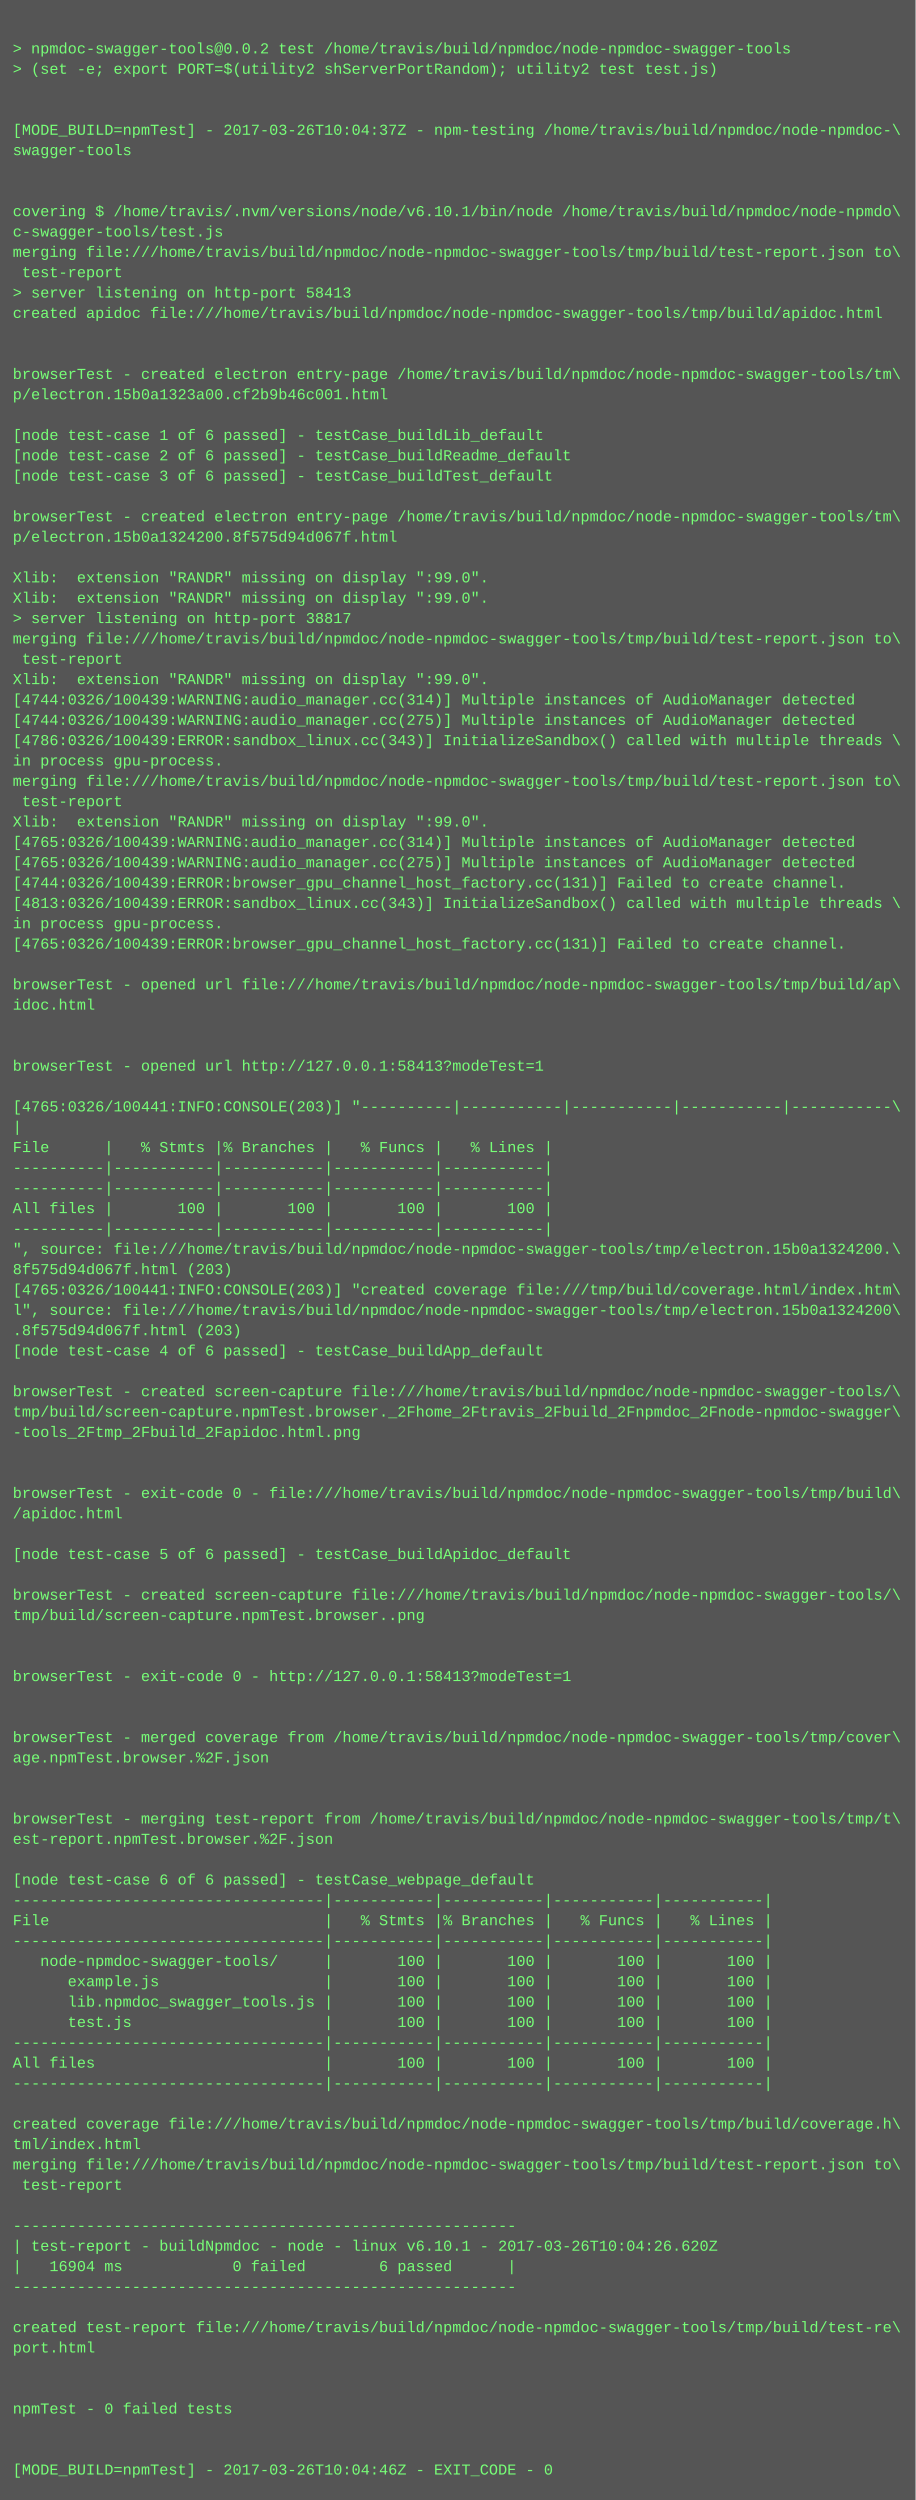
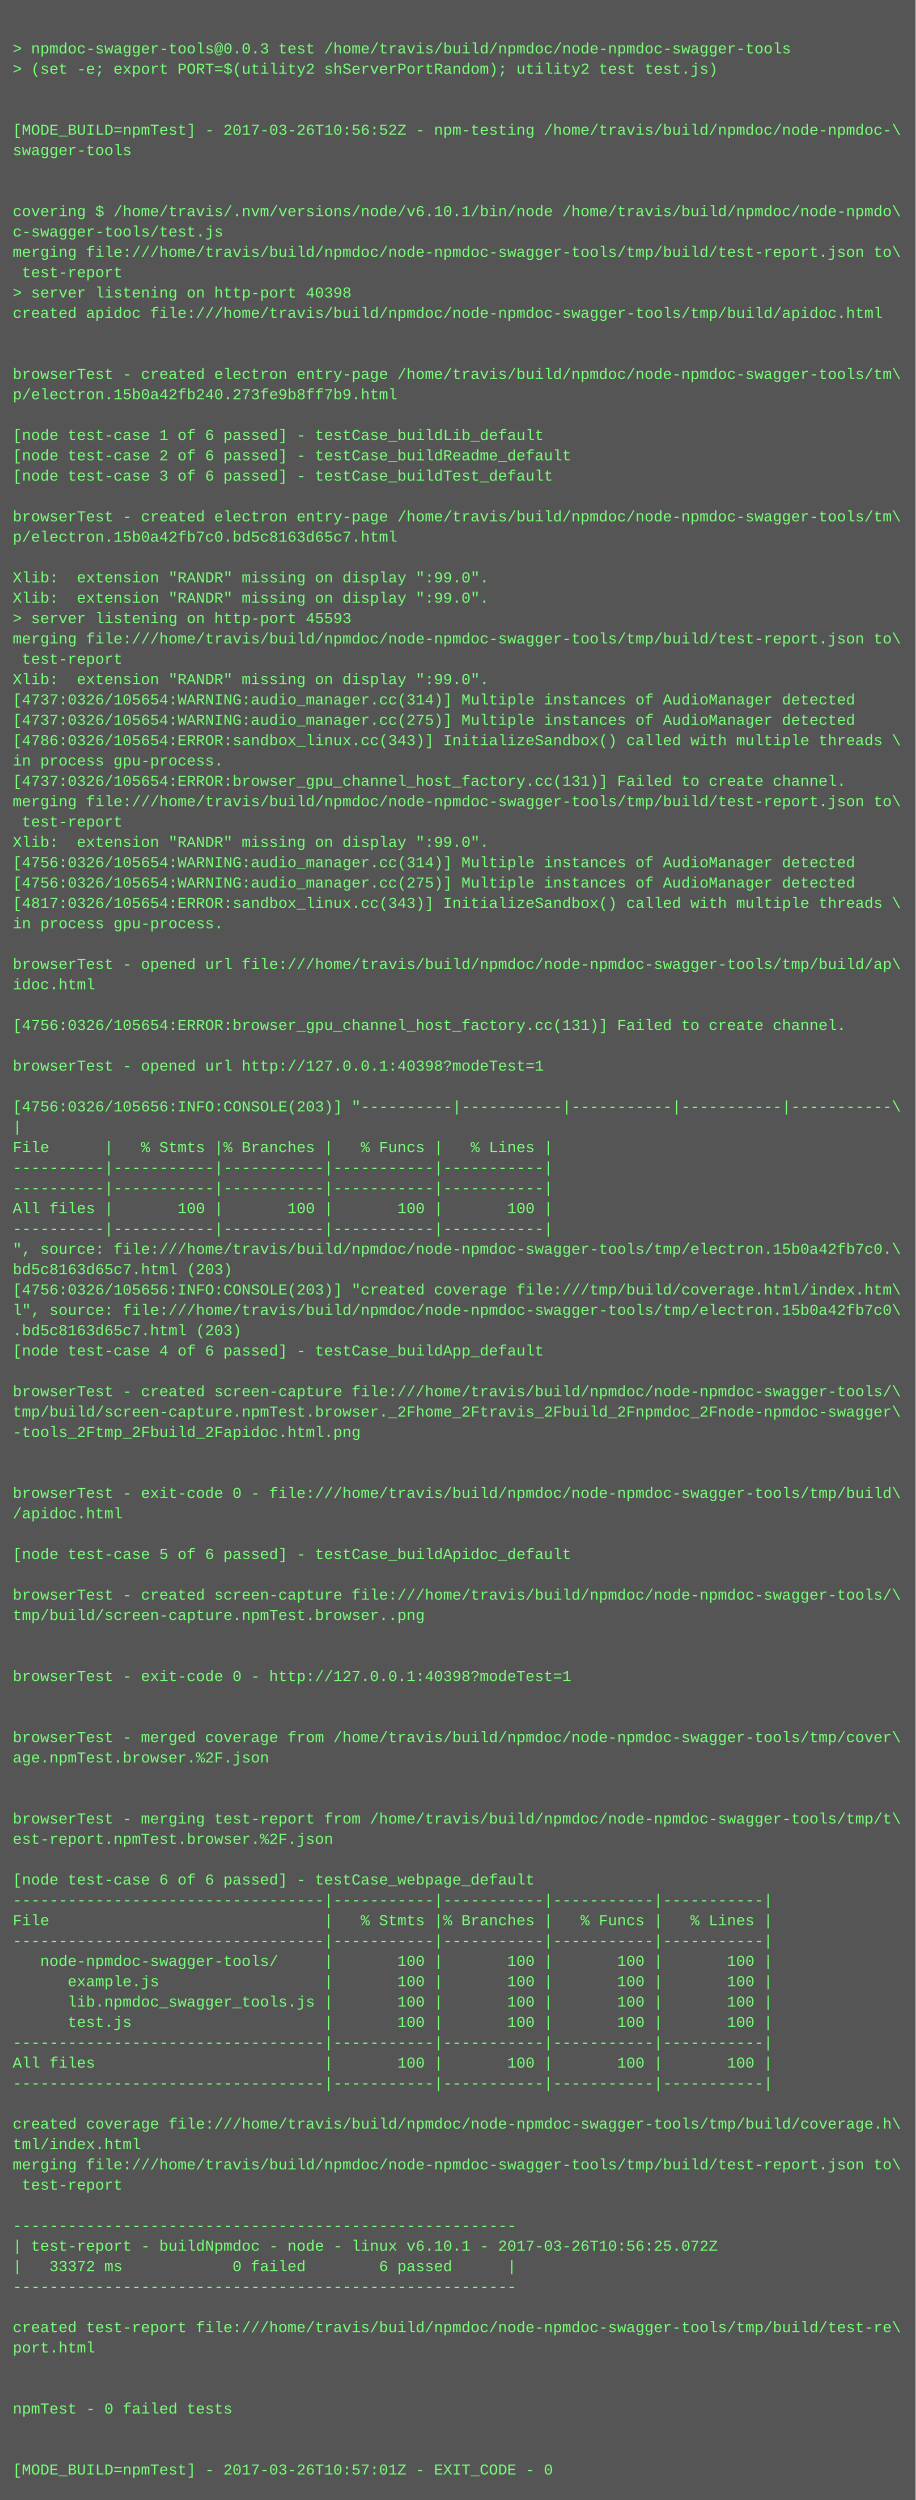
<svg xmlns="http://www.w3.org/2000/svg" height="1966" width="720">
  <rect height="1966" fill="#555" width="720" />
  <text fill="#7f7" font-family="Courier New" font-size="12" xml:space="preserve">
    <tspan x="10" y="26" />
-     <tspan x="10" y="42">&gt; npmdoc-swagger-tools@0.0.2 test /home/travis/build/npmdoc/node-npmdoc-swagger-tools</tspan>
+     <tspan x="10" y="42">&gt; npmdoc-swagger-tools@0.0.3 test /home/travis/build/npmdoc/node-npmdoc-swagger-tools</tspan>
    <tspan x="10" y="58">&gt; (set -e; export PORT=$(utility2 shServerPortRandom); utility2 test test.js)</tspan>
    <tspan x="10" y="74" />
    <tspan x="10" y="90" />
-     <tspan x="10" y="106">[MODE_BUILD=npmTest] - 2017-03-26T10:04:37Z - npm-testing /home/travis/build/npmdoc/node-npmdoc-\</tspan>
+     <tspan x="10" y="106">[MODE_BUILD=npmTest] - 2017-03-26T10:56:52Z - npm-testing /home/travis/build/npmdoc/node-npmdoc-\</tspan>
    <tspan x="10" y="122">swagger-tools</tspan>
    <tspan x="10" y="138" />
    <tspan x="10" y="154" />
    <tspan x="10" y="170">covering $ /home/travis/.nvm/versions/node/v6.10.1/bin/node /home/travis/build/npmdoc/node-npmdo\</tspan>
    <tspan x="10" y="186">c-swagger-tools/test.js</tspan>
    <tspan x="10" y="202">merging file:///home/travis/build/npmdoc/node-npmdoc-swagger-tools/tmp/build/test-report.json to\</tspan>
    <tspan x="10" y="218"> test-report</tspan>
-     <tspan x="10" y="234">&gt; server listening on http-port 58413</tspan>
+     <tspan x="10" y="234">&gt; server listening on http-port 40398</tspan>
    <tspan x="10" y="250">created apidoc file:///home/travis/build/npmdoc/node-npmdoc-swagger-tools/tmp/build/apidoc.html</tspan>
    <tspan x="10" y="266" />
    <tspan x="10" y="282" />
    <tspan x="10" y="298">browserTest - created electron entry-page /home/travis/build/npmdoc/node-npmdoc-swagger-tools/tm\</tspan>
-     <tspan x="10" y="314">p/electron.15b0a1323a00.cf2b9b46c001.html</tspan>
+     <tspan x="10" y="314">p/electron.15b0a42fb240.273fe9b8ff7b9.html</tspan>
    <tspan x="10" y="330" />
    <tspan x="10" y="346">[node test-case 1 of 6 passed] - testCase_buildLib_default</tspan>
    <tspan x="10" y="362">[node test-case 2 of 6 passed] - testCase_buildReadme_default</tspan>
    <tspan x="10" y="378">[node test-case 3 of 6 passed] - testCase_buildTest_default</tspan>
    <tspan x="10" y="394" />
    <tspan x="10" y="410">browserTest - created electron entry-page /home/travis/build/npmdoc/node-npmdoc-swagger-tools/tm\</tspan>
-     <tspan x="10" y="426">p/electron.15b0a1324200.8f575d94d067f.html</tspan>
+     <tspan x="10" y="426">p/electron.15b0a42fb7c0.bd5c8163d65c7.html</tspan>
    <tspan x="10" y="442" />
    <tspan x="10" y="458">Xlib:  extension "RANDR" missing on display ":99.0".</tspan>
    <tspan x="10" y="474">Xlib:  extension "RANDR" missing on display ":99.0".</tspan>
-     <tspan x="10" y="490">&gt; server listening on http-port 38817</tspan>
+     <tspan x="10" y="490">&gt; server listening on http-port 45593</tspan>
    <tspan x="10" y="506">merging file:///home/travis/build/npmdoc/node-npmdoc-swagger-tools/tmp/build/test-report.json to\</tspan>
    <tspan x="10" y="522"> test-report</tspan>
    <tspan x="10" y="538">Xlib:  extension "RANDR" missing on display ":99.0".</tspan>
-     <tspan x="10" y="554">[4744:0326/100439:WARNING:audio_manager.cc(314)] Multiple instances of AudioManager detected</tspan>
-     <tspan x="10" y="570">[4744:0326/100439:WARNING:audio_manager.cc(275)] Multiple instances of AudioManager detected</tspan>
-     <tspan x="10" y="586">[4786:0326/100439:ERROR:sandbox_linux.cc(343)] InitializeSandbox() called with multiple threads \</tspan>
+     <tspan x="10" y="554">[4737:0326/105654:WARNING:audio_manager.cc(314)] Multiple instances of AudioManager detected</tspan>
+     <tspan x="10" y="570">[4737:0326/105654:WARNING:audio_manager.cc(275)] Multiple instances of AudioManager detected</tspan>
+     <tspan x="10" y="586">[4786:0326/105654:ERROR:sandbox_linux.cc(343)] InitializeSandbox() called with multiple threads \</tspan>
    <tspan x="10" y="602">in process gpu-process. </tspan>
-     <tspan x="10" y="618">merging file:///home/travis/build/npmdoc/node-npmdoc-swagger-tools/tmp/build/test-report.json to\</tspan>
-     <tspan x="10" y="634"> test-report</tspan>
-     <tspan x="10" y="650">Xlib:  extension "RANDR" missing on display ":99.0".</tspan>
-     <tspan x="10" y="666">[4765:0326/100439:WARNING:audio_manager.cc(314)] Multiple instances of AudioManager detected</tspan>
-     <tspan x="10" y="682">[4765:0326/100439:WARNING:audio_manager.cc(275)] Multiple instances of AudioManager detected</tspan>
-     <tspan x="10" y="698">[4744:0326/100439:ERROR:browser_gpu_channel_host_factory.cc(131)] Failed to create channel.</tspan>
-     <tspan x="10" y="714">[4813:0326/100439:ERROR:sandbox_linux.cc(343)] InitializeSandbox() called with multiple threads \</tspan>
+     <tspan x="10" y="618">[4737:0326/105654:ERROR:browser_gpu_channel_host_factory.cc(131)] Failed to create channel.</tspan>
+     <tspan x="10" y="634">merging file:///home/travis/build/npmdoc/node-npmdoc-swagger-tools/tmp/build/test-report.json to\</tspan>
+     <tspan x="10" y="650"> test-report</tspan>
+     <tspan x="10" y="666">Xlib:  extension "RANDR" missing on display ":99.0".</tspan>
+     <tspan x="10" y="682">[4756:0326/105654:WARNING:audio_manager.cc(314)] Multiple instances of AudioManager detected</tspan>
+     <tspan x="10" y="698">[4756:0326/105654:WARNING:audio_manager.cc(275)] Multiple instances of AudioManager detected</tspan>
+     <tspan x="10" y="714">[4817:0326/105654:ERROR:sandbox_linux.cc(343)] InitializeSandbox() called with multiple threads \</tspan>
    <tspan x="10" y="730">in process gpu-process. </tspan>
-     <tspan x="10" y="746">[4765:0326/100439:ERROR:browser_gpu_channel_host_factory.cc(131)] Failed to create channel.</tspan>
-     <tspan x="10" y="762" />
-     <tspan x="10" y="778">browserTest - opened url file:///home/travis/build/npmdoc/node-npmdoc-swagger-tools/tmp/build/ap\</tspan>
-     <tspan x="10" y="794">idoc.html</tspan>
-     <tspan x="10" y="810" />
+     <tspan x="10" y="746" />
+     <tspan x="10" y="762">browserTest - opened url file:///home/travis/build/npmdoc/node-npmdoc-swagger-tools/tmp/build/ap\</tspan>
+     <tspan x="10" y="778">idoc.html</tspan>
+     <tspan x="10" y="794" />
+     <tspan x="10" y="810">[4756:0326/105654:ERROR:browser_gpu_channel_host_factory.cc(131)] Failed to create channel.</tspan>
    <tspan x="10" y="826" />
-     <tspan x="10" y="842">browserTest - opened url http://127.0.0.1:58413?modeTest=1</tspan>
+     <tspan x="10" y="842">browserTest - opened url http://127.0.0.1:40398?modeTest=1</tspan>
    <tspan x="10" y="858" />
-     <tspan x="10" y="874">[4765:0326/100441:INFO:CONSOLE(203)] "----------|-----------|-----------|-----------|-----------\</tspan>
+     <tspan x="10" y="874">[4756:0326/105656:INFO:CONSOLE(203)] "----------|-----------|-----------|-----------|-----------\</tspan>
    <tspan x="10" y="890">|</tspan>
    <tspan x="10" y="906">File      |   % Stmts |% Branches |   % Funcs |   % Lines |</tspan>
    <tspan x="10" y="922">----------|-----------|-----------|-----------|-----------|</tspan>
    <tspan x="10" y="938">----------|-----------|-----------|-----------|-----------|</tspan>
    <tspan x="10" y="954">All files |       100 |       100 |       100 |       100 |</tspan>
    <tspan x="10" y="970">----------|-----------|-----------|-----------|-----------|</tspan>
-     <tspan x="10" y="986">", source: file:///home/travis/build/npmdoc/node-npmdoc-swagger-tools/tmp/electron.15b0a1324200.\</tspan>
-     <tspan x="10" y="1002">8f575d94d067f.html (203)</tspan>
-     <tspan x="10" y="1018">[4765:0326/100441:INFO:CONSOLE(203)] "created coverage file:///tmp/build/coverage.html/index.htm\</tspan>
-     <tspan x="10" y="1034">l", source: file:///home/travis/build/npmdoc/node-npmdoc-swagger-tools/tmp/electron.15b0a1324200\</tspan>
-     <tspan x="10" y="1050">.8f575d94d067f.html (203)</tspan>
+     <tspan x="10" y="986">", source: file:///home/travis/build/npmdoc/node-npmdoc-swagger-tools/tmp/electron.15b0a42fb7c0.\</tspan>
+     <tspan x="10" y="1002">bd5c8163d65c7.html (203)</tspan>
+     <tspan x="10" y="1018">[4756:0326/105656:INFO:CONSOLE(203)] "created coverage file:///tmp/build/coverage.html/index.htm\</tspan>
+     <tspan x="10" y="1034">l", source: file:///home/travis/build/npmdoc/node-npmdoc-swagger-tools/tmp/electron.15b0a42fb7c0\</tspan>
+     <tspan x="10" y="1050">.bd5c8163d65c7.html (203)</tspan>
    <tspan x="10" y="1066">[node test-case 4 of 6 passed] - testCase_buildApp_default</tspan>
    <tspan x="10" y="1082" />
    <tspan x="10" y="1098">browserTest - created screen-capture file:///home/travis/build/npmdoc/node-npmdoc-swagger-tools/\</tspan>
    <tspan x="10" y="1114">tmp/build/screen-capture.npmTest.browser._2Fhome_2Ftravis_2Fbuild_2Fnpmdoc_2Fnode-npmdoc-swagger\</tspan>
    <tspan x="10" y="1130">-tools_2Ftmp_2Fbuild_2Fapidoc.html.png</tspan>
    <tspan x="10" y="1146" />
    <tspan x="10" y="1162" />
    <tspan x="10" y="1178">browserTest - exit-code 0 - file:///home/travis/build/npmdoc/node-npmdoc-swagger-tools/tmp/build\</tspan>
    <tspan x="10" y="1194">/apidoc.html</tspan>
    <tspan x="10" y="1210" />
    <tspan x="10" y="1226">[node test-case 5 of 6 passed] - testCase_buildApidoc_default</tspan>
    <tspan x="10" y="1242" />
    <tspan x="10" y="1258">browserTest - created screen-capture file:///home/travis/build/npmdoc/node-npmdoc-swagger-tools/\</tspan>
    <tspan x="10" y="1274">tmp/build/screen-capture.npmTest.browser..png</tspan>
    <tspan x="10" y="1290" />
    <tspan x="10" y="1306" />
-     <tspan x="10" y="1322">browserTest - exit-code 0 - http://127.0.0.1:58413?modeTest=1</tspan>
+     <tspan x="10" y="1322">browserTest - exit-code 0 - http://127.0.0.1:40398?modeTest=1</tspan>
    <tspan x="10" y="1338" />
    <tspan x="10" y="1354" />
    <tspan x="10" y="1370">browserTest - merged coverage from /home/travis/build/npmdoc/node-npmdoc-swagger-tools/tmp/cover\</tspan>
    <tspan x="10" y="1386">age.npmTest.browser.%2F.json</tspan>
    <tspan x="10" y="1402" />
    <tspan x="10" y="1418" />
    <tspan x="10" y="1434">browserTest - merging test-report from /home/travis/build/npmdoc/node-npmdoc-swagger-tools/tmp/t\</tspan>
    <tspan x="10" y="1450">est-report.npmTest.browser.%2F.json</tspan>
    <tspan x="10" y="1466" />
    <tspan x="10" y="1482">[node test-case 6 of 6 passed] - testCase_webpage_default</tspan>
    <tspan x="10" y="1498">----------------------------------|-----------|-----------|-----------|-----------|</tspan>
    <tspan x="10" y="1514">File                              |   % Stmts |% Branches |   % Funcs |   % Lines |</tspan>
    <tspan x="10" y="1530">----------------------------------|-----------|-----------|-----------|-----------|</tspan>
    <tspan x="10" y="1546">   node-npmdoc-swagger-tools/     |       100 |       100 |       100 |       100 |</tspan>
    <tspan x="10" y="1562">      example.js                  |       100 |       100 |       100 |       100 |</tspan>
    <tspan x="10" y="1578">      lib.npmdoc_swagger_tools.js |       100 |       100 |       100 |       100 |</tspan>
    <tspan x="10" y="1594">      test.js                     |       100 |       100 |       100 |       100 |</tspan>
    <tspan x="10" y="1610">----------------------------------|-----------|-----------|-----------|-----------|</tspan>
    <tspan x="10" y="1626">All files                         |       100 |       100 |       100 |       100 |</tspan>
    <tspan x="10" y="1642">----------------------------------|-----------|-----------|-----------|-----------|</tspan>
    <tspan x="10" y="1658" />
    <tspan x="10" y="1674">created coverage file:///home/travis/build/npmdoc/node-npmdoc-swagger-tools/tmp/build/coverage.h\</tspan>
    <tspan x="10" y="1690">tml/index.html</tspan>
    <tspan x="10" y="1706">merging file:///home/travis/build/npmdoc/node-npmdoc-swagger-tools/tmp/build/test-report.json to\</tspan>
    <tspan x="10" y="1722"> test-report</tspan>
    <tspan x="10" y="1738" />
    <tspan x="10" y="1754">-------------------------------------------------------</tspan>
-     <tspan x="10" y="1770">| test-report - buildNpmdoc - node - linux v6.10.1 - 2017-03-26T10:04:26.620Z</tspan>
-     <tspan x="10" y="1786">|   16904 ms            0 failed        6 passed      |</tspan>
+     <tspan x="10" y="1770">| test-report - buildNpmdoc - node - linux v6.10.1 - 2017-03-26T10:56:25.072Z</tspan>
+     <tspan x="10" y="1786">|   33372 ms            0 failed        6 passed      |</tspan>
    <tspan x="10" y="1802">-------------------------------------------------------</tspan>
    <tspan x="10" y="1818" />
    <tspan x="10" y="1834">created test-report file:///home/travis/build/npmdoc/node-npmdoc-swagger-tools/tmp/build/test-re\</tspan>
    <tspan x="10" y="1850">port.html</tspan>
    <tspan x="10" y="1866" />
    <tspan x="10" y="1882" />
    <tspan x="10" y="1898">npmTest - 0 failed tests</tspan>
    <tspan x="10" y="1914" />
    <tspan x="10" y="1930" />
-     <tspan x="10" y="1946">[MODE_BUILD=npmTest] - 2017-03-26T10:04:46Z - EXIT_CODE - 0</tspan>
+     <tspan x="10" y="1946">[MODE_BUILD=npmTest] - 2017-03-26T10:57:01Z - EXIT_CODE - 0</tspan>
  </text>
</svg>
